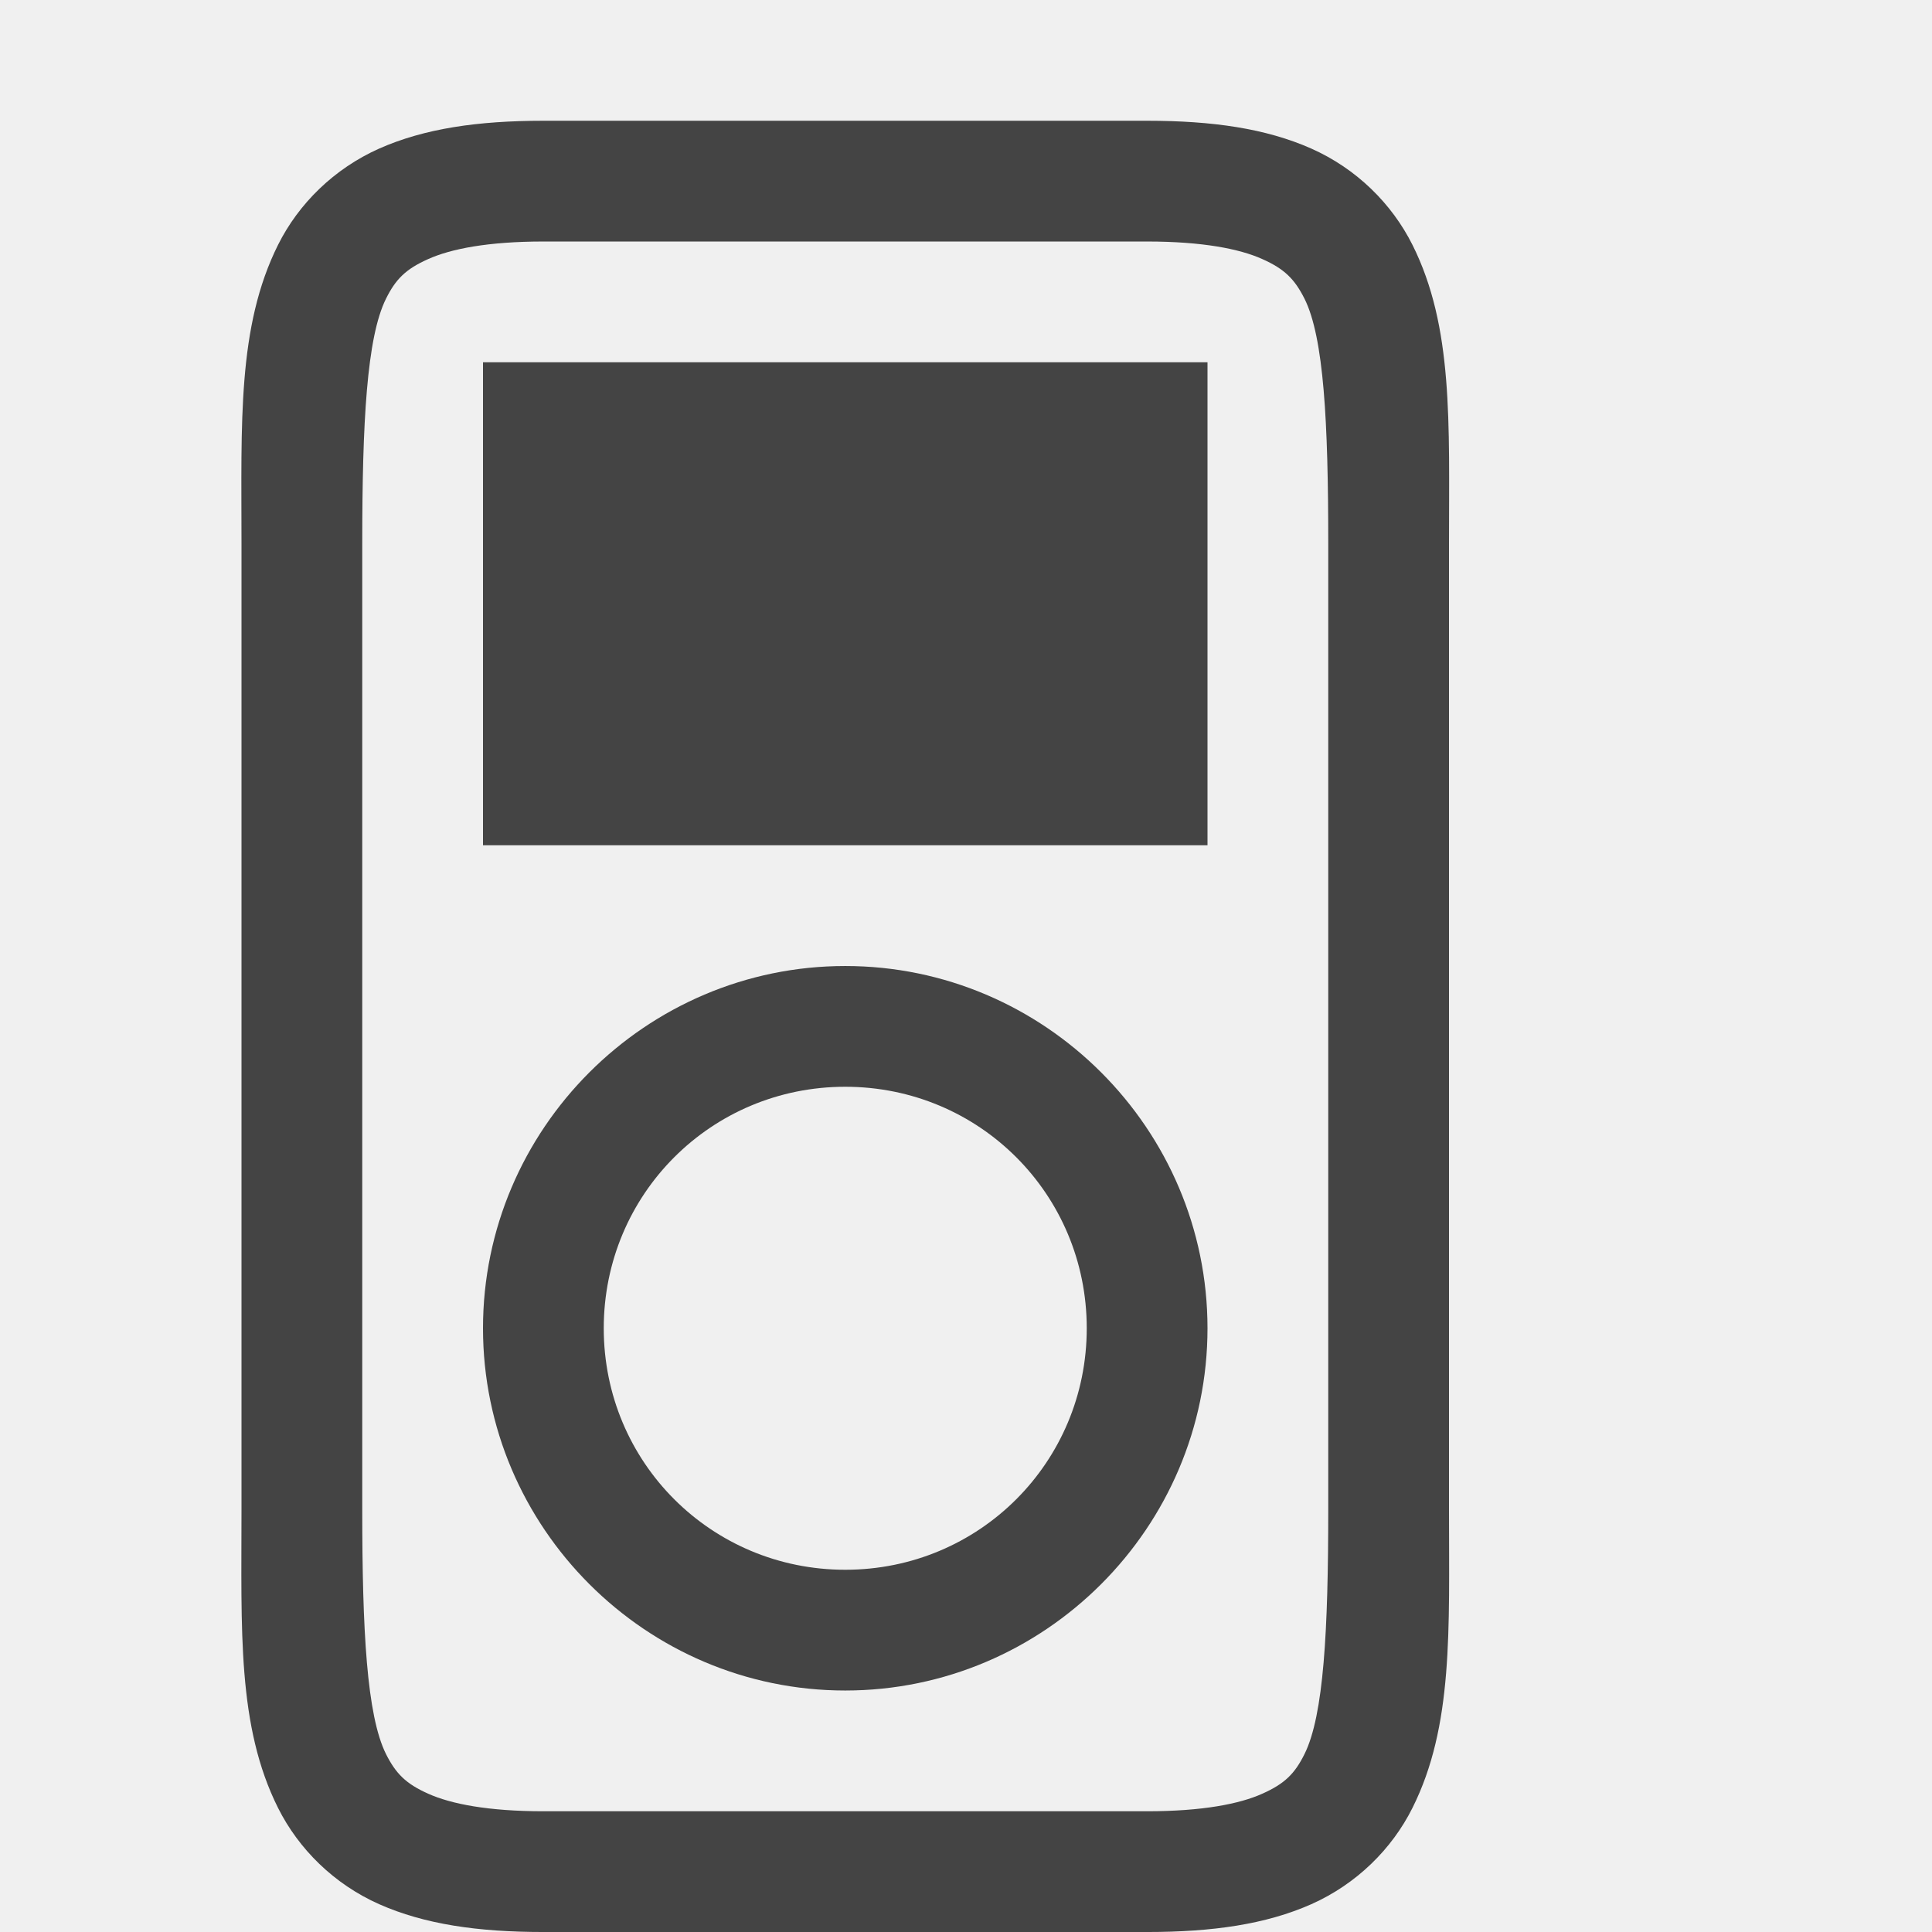
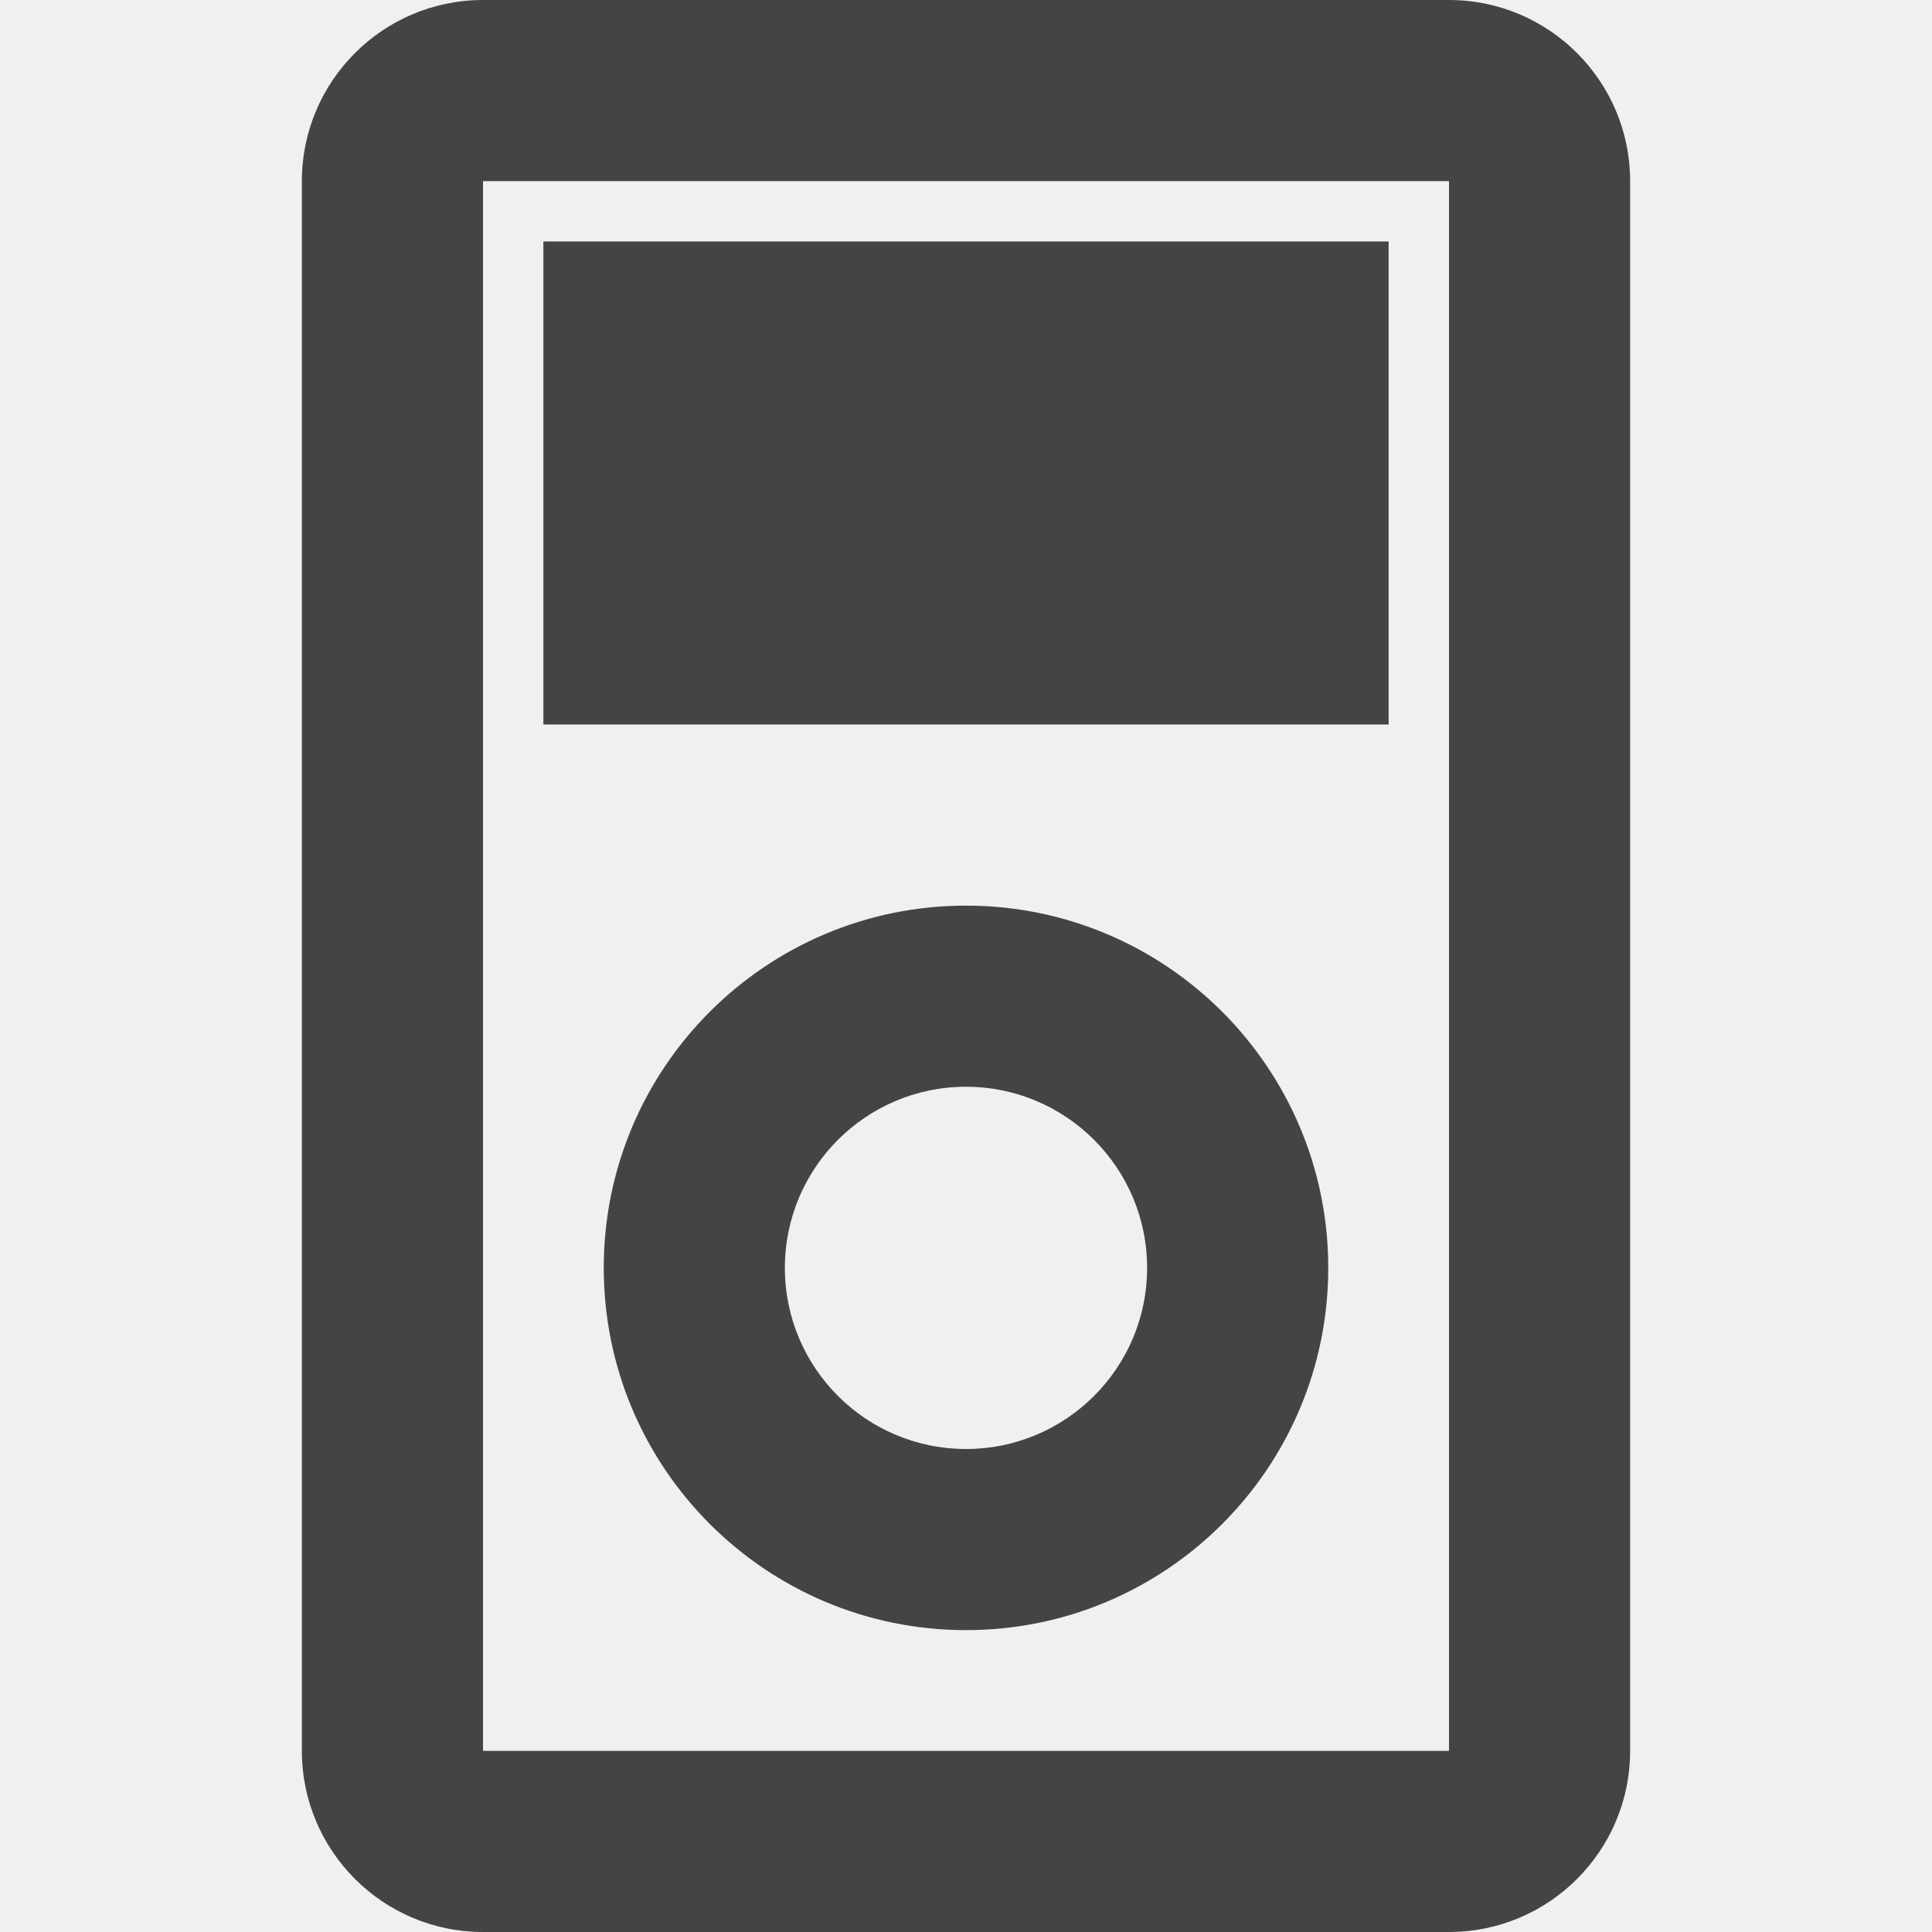
- <svg xmlns="http://www.w3.org/2000/svg" width="16" height="16" version="1.1">
-   <g transform="translate(-412,-119.9999)">
-     <path d="m 416.5,121 c -0.542,0 -0.984,0.064 -1.359,0.23 -0.375,0.167 -0.668,0.457 -0.838,0.797 -0.339,0.679 -0.303,1.473 -0.303,2.473 v 8 c 10e-5,1 -0.037,1.794 0.303,2.473 0.17,0.339 0.462,0.63 0.838,0.797 C 415.516,135.936 415.958,136 416.5,136 h 5 c 0.542,0 0.984,-0.064 1.359,-0.23 0.375,-0.167 0.668,-0.457 0.838,-0.797 C 424.037,134.294 424,133.5 424,132.5 v -8 c 5e-5,-1 0.037,-1.794 -0.303,-2.473 -0.17,-0.339 -0.462,-0.63 -0.838,-0.797 C 422.484,121.064 422.042,121 421.5,121 Z m 0,1 h 5 c 0.458,0 0.766,0.061 0.953,0.145 0.187,0.083 0.269,0.168 0.35,0.328 0.161,0.321 0.197,1.027 0.197,2.027 v 8 c 0,1 -0.037,1.706 -0.197,2.027 -0.08,0.161 -0.163,0.245 -0.35,0.328 C 422.266,134.939 421.958,135 421.5,135 h -5 c -0.458,0 -0.766,-0.061 -0.953,-0.145 -0.187,-0.083 -0.269,-0.168 -0.35,-0.328 C 415.037,134.206 415,133.5 415,132.5 v -8 c 10e-5,-1 0.037,-1.706 0.197,-2.027 0.08,-0.161 0.163,-0.245 0.35,-0.328 C 415.734,122.061 416.042,122 416.5,122 Z" style="fill:#444444" />
-     <path d="m 416,123 v 4 h 6 v -4 z" style="fill:#444444;fill-rule:evenodd" />
-     <path d="m 419,128 c -1.651,0 -3,1.349 -3,3 0,1.651 1.349,3 3,3 1.651,0 3,-1.349 3,-3 0,-1.651 -1.349,-3 -3,-3 z m 0,1 c 1.11,0 2,0.89 2,2 0,1.11 -0.89,2 -2,2 -1.11,0 -2,-0.89 -2,-2 0,-1.11 0.89,-2 2,-2 z" style="fill:#444444" />
+ <svg xmlns="http://www.w3.org/2000/svg" width="16" height="16" viewBox="0 0 16 16" fill="none">
+   <g clip-path="url(#clip0)">
+     <path fill-rule="evenodd" clip-rule="evenodd" d="M12 1.5H4L4 14.5H12V1.5ZM4 0C3.172 0 2.5 0.672 2.5 1.5V14.5C2.5 15.328 3.172 16 4 16H12C12.828 16 13.5 15.328 13.5 14.5V1.5C13.5 0.672 12.828 0 12 0H4Z" fill="#444444" />
+     <rect x="4.5" y="2" width="7" height="4" fill="#444444" />
+     <path fill-rule="evenodd" clip-rule="evenodd" d="M8 12C8.828 12 9.5 11.328 9.5 10.5C9.5 9.672 8.828 9 8 9C7.172 9 6.5 9.672 6.5 10.5C6.5 11.328 7.172 12 8 12ZM8 13.5C9.657 13.5 11 12.157 11 10.5C11 8.843 9.657 7.5 8 7.5C6.343 7.5 5 8.843 5 10.5C5 12.157 6.343 13.5 8 13.5Z" fill="#444444" />
  </g>
+   <defs>
+     <clipPath id="clip0">
+       <rect width="16" height="16" fill="white" />
+     </clipPath>
+   </defs>
</svg>
